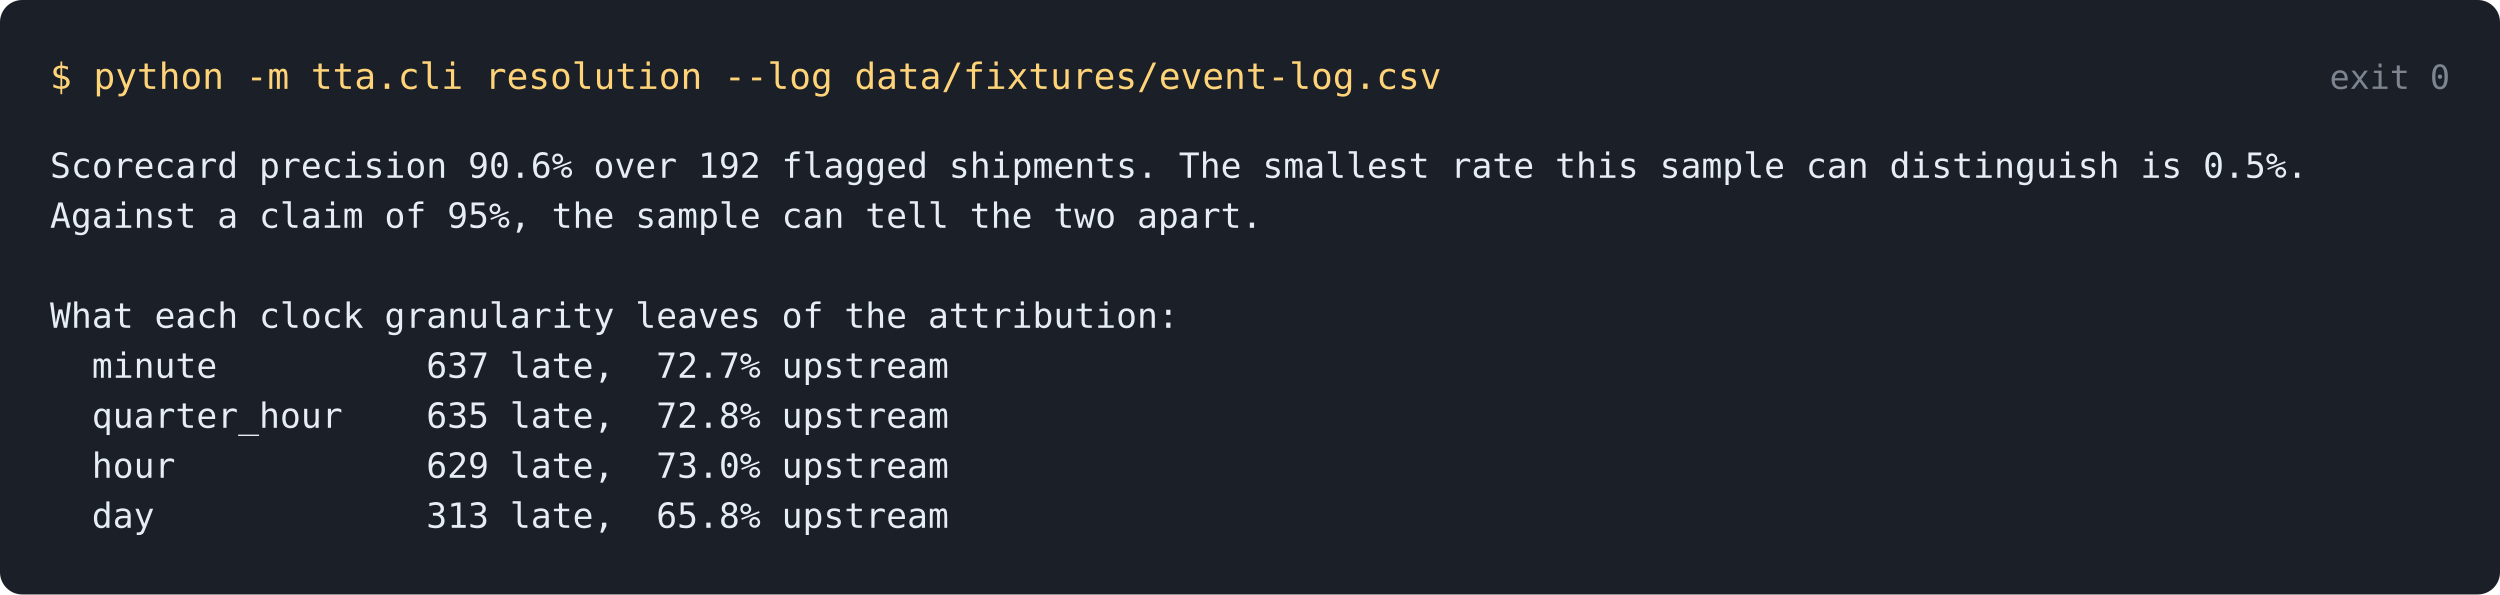
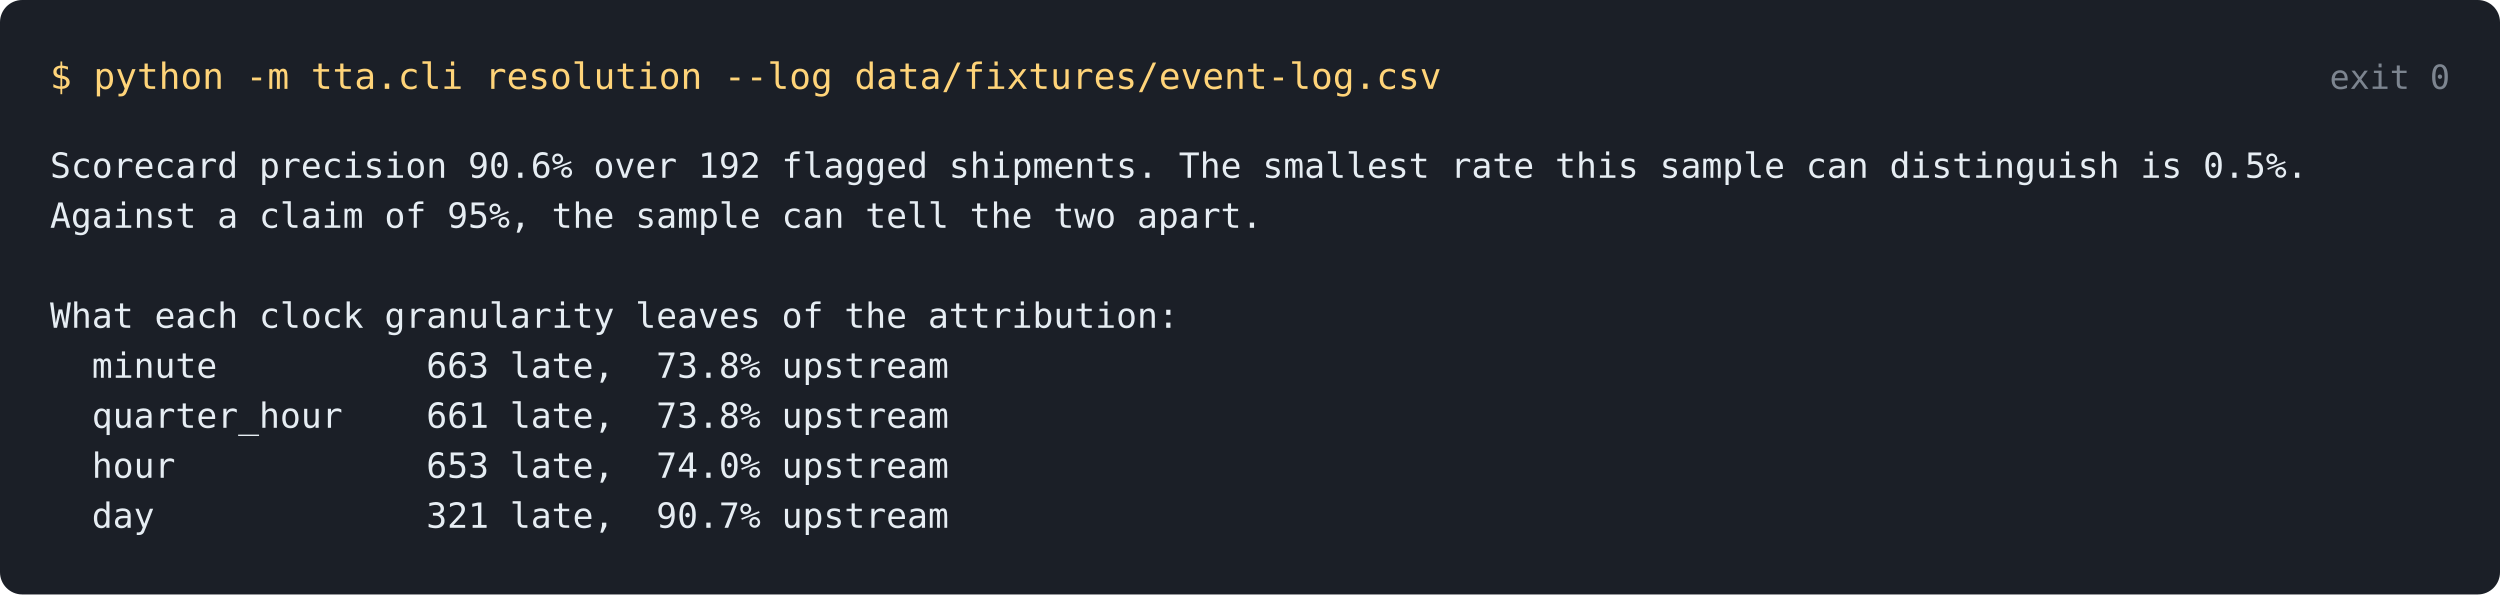
<svg xmlns="http://www.w3.org/2000/svg" width="900" height="214" viewBox="0 0 900 214">
  <rect width="900" height="214" fill="#1b1f27" rx="8" />
  <text x="18" y="32" font-family="monospace" font-size="13" fill="#ffd479">$ python -m tta.cli resolution --log data/fixtures/event-log.csv</text>
  <text x="882" y="32" text-anchor="end" font-family="monospace" font-size="12" fill="#7d8590">exit 0</text>
  <text x="18" y="64" font-family="monospace" font-size="12.5" fill="#e6edf3" xml:space="preserve">Scorecard precision 90.6% over 192 flagged shipments. The smallest rate this sample can distinguish is 0.5%.</text>
  <text x="18" y="82" font-family="monospace" font-size="12.5" fill="#e6edf3" xml:space="preserve">Against a claim of 95%, the sample can tell the two apart.</text>
  <text x="18" y="100" font-family="monospace" font-size="12.5" fill="#e6edf3" xml:space="preserve" />
  <text x="18" y="118" font-family="monospace" font-size="12.5" fill="#e6edf3" xml:space="preserve">What each clock granularity leaves of the attribution:</text>
-   <text x="18" y="136" font-family="monospace" font-size="12.5" fill="#e6edf3" xml:space="preserve">  minute          637 late,  72.7% upstream</text>
-   <text x="18" y="154" font-family="monospace" font-size="12.5" fill="#e6edf3" xml:space="preserve">  quarter_hour    635 late,  72.8% upstream</text>
-   <text x="18" y="172" font-family="monospace" font-size="12.5" fill="#e6edf3" xml:space="preserve">  hour            629 late,  73.0% upstream</text>
-   <text x="18" y="190" font-family="monospace" font-size="12.5" fill="#e6edf3" xml:space="preserve">  day             313 late,  65.8% upstream</text>
+   <text x="18" y="136" font-family="monospace" font-size="12.5" fill="#e6edf3" xml:space="preserve">  minute          663 late,  73.8% upstream</text>
+   <text x="18" y="154" font-family="monospace" font-size="12.5" fill="#e6edf3" xml:space="preserve">  quarter_hour    661 late,  73.8% upstream</text>
+   <text x="18" y="172" font-family="monospace" font-size="12.5" fill="#e6edf3" xml:space="preserve">  hour            653 late,  74.0% upstream</text>
+   <text x="18" y="190" font-family="monospace" font-size="12.5" fill="#e6edf3" xml:space="preserve">  day             321 late,  90.7% upstream</text>
</svg>
